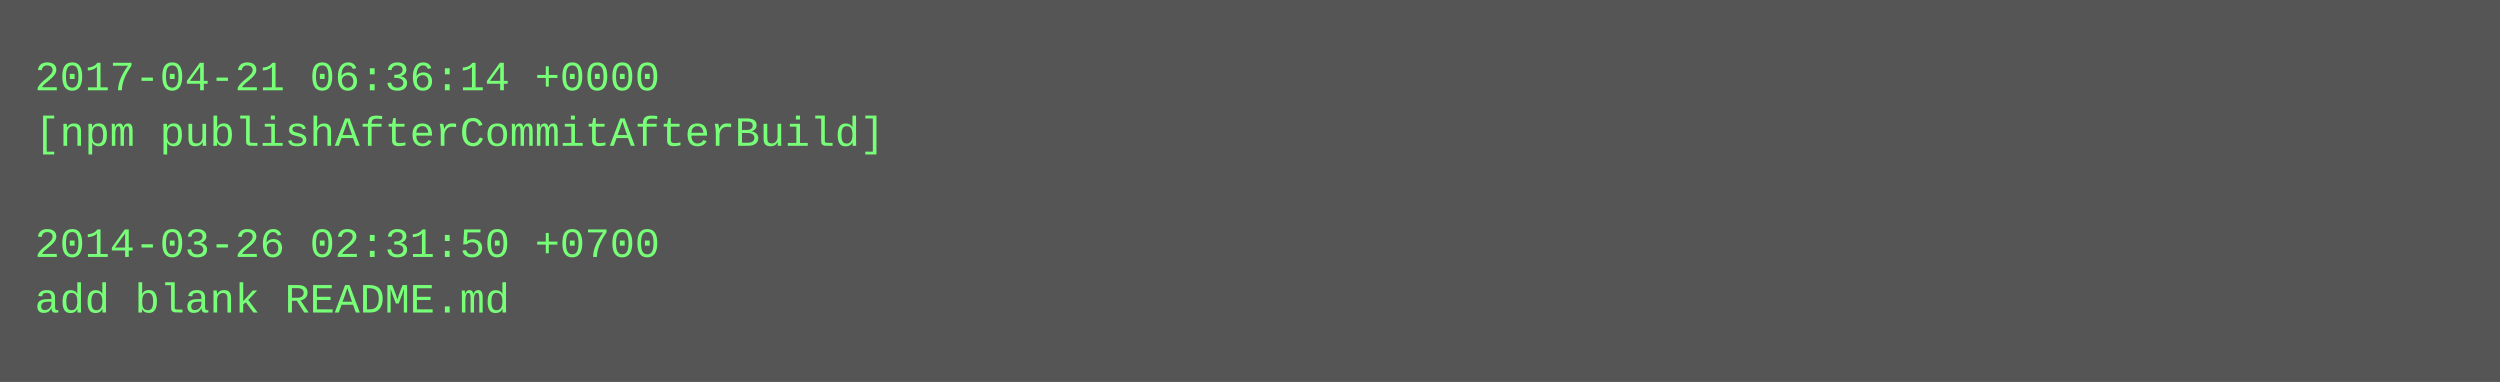
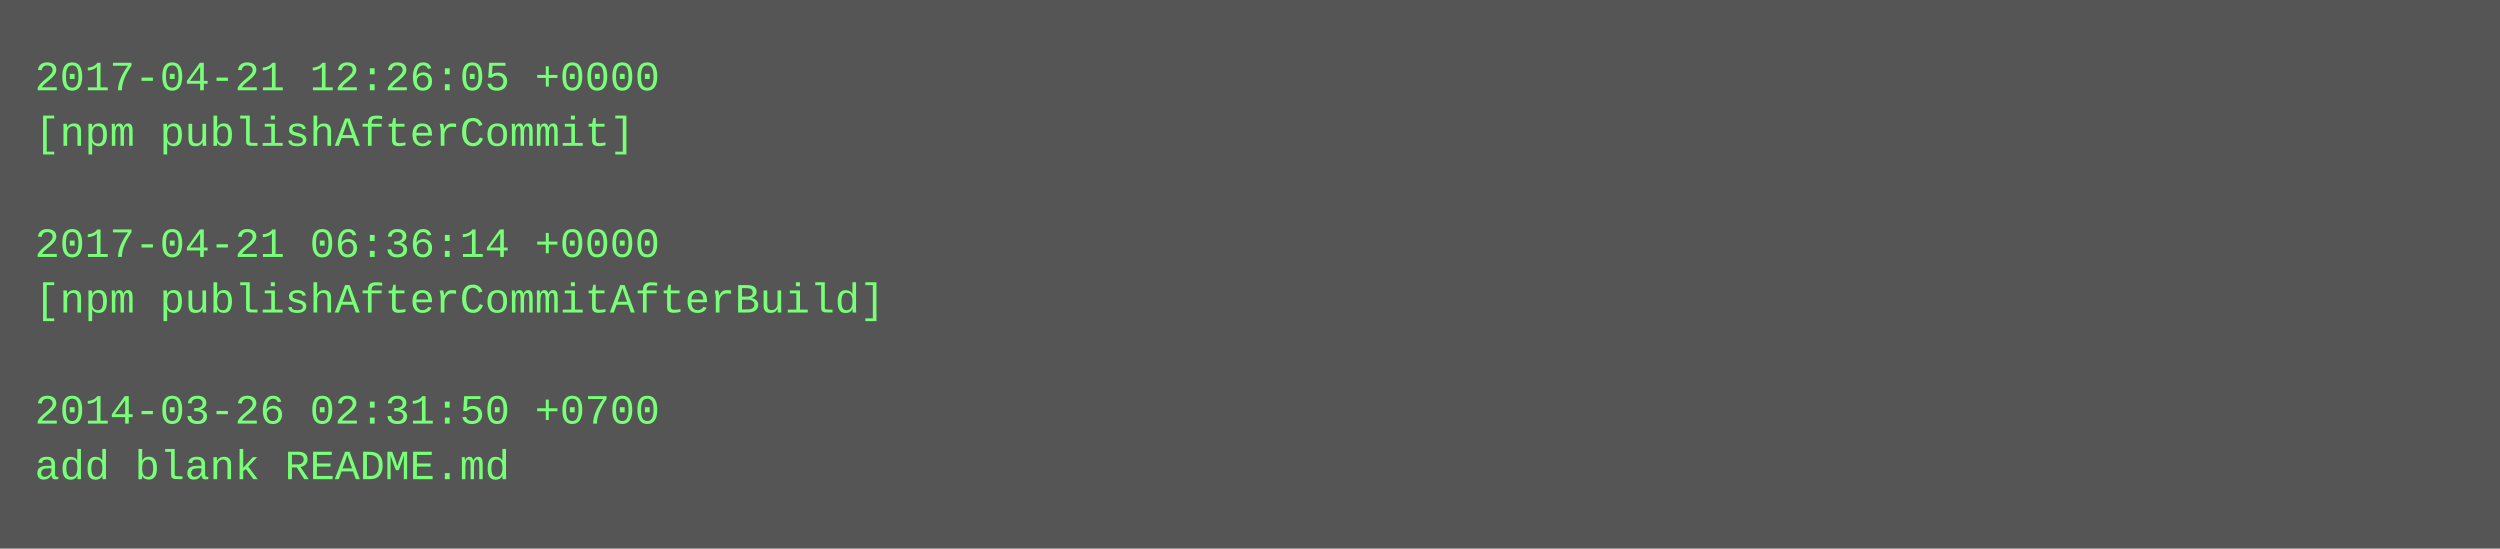
- <svg xmlns="http://www.w3.org/2000/svg" height="110" width="720">
-   <rect height="110" fill="#555" width="720" />
+ <svg xmlns="http://www.w3.org/2000/svg" height="158" width="720">
+   <rect height="158" fill="#555" width="720" />
  <text fill="#7f7" font-family="Courier New" font-size="12" xml:space="preserve">
-     <tspan x="10" y="26">2017-04-21 06:36:14 +0000</tspan>
-     <tspan x="10" y="42">[npm publishAfterCommitAfterBuild]</tspan>
+     <tspan x="10" y="26">2017-04-21 12:26:05 +0000</tspan>
+     <tspan x="10" y="42">[npm publishAfterCommit]</tspan>
    <tspan x="10" y="58" />
-     <tspan x="10" y="74">2014-03-26 02:31:50 +0700</tspan>
-     <tspan x="10" y="90">add blank README.md</tspan>
+     <tspan x="10" y="74">2017-04-21 06:36:14 +0000</tspan>
+     <tspan x="10" y="90">[npm publishAfterCommitAfterBuild]</tspan>
+     <tspan x="10" y="106" />
+     <tspan x="10" y="122">2014-03-26 02:31:50 +0700</tspan>
+     <tspan x="10" y="138">add blank README.md</tspan>
  </text>
</svg>
